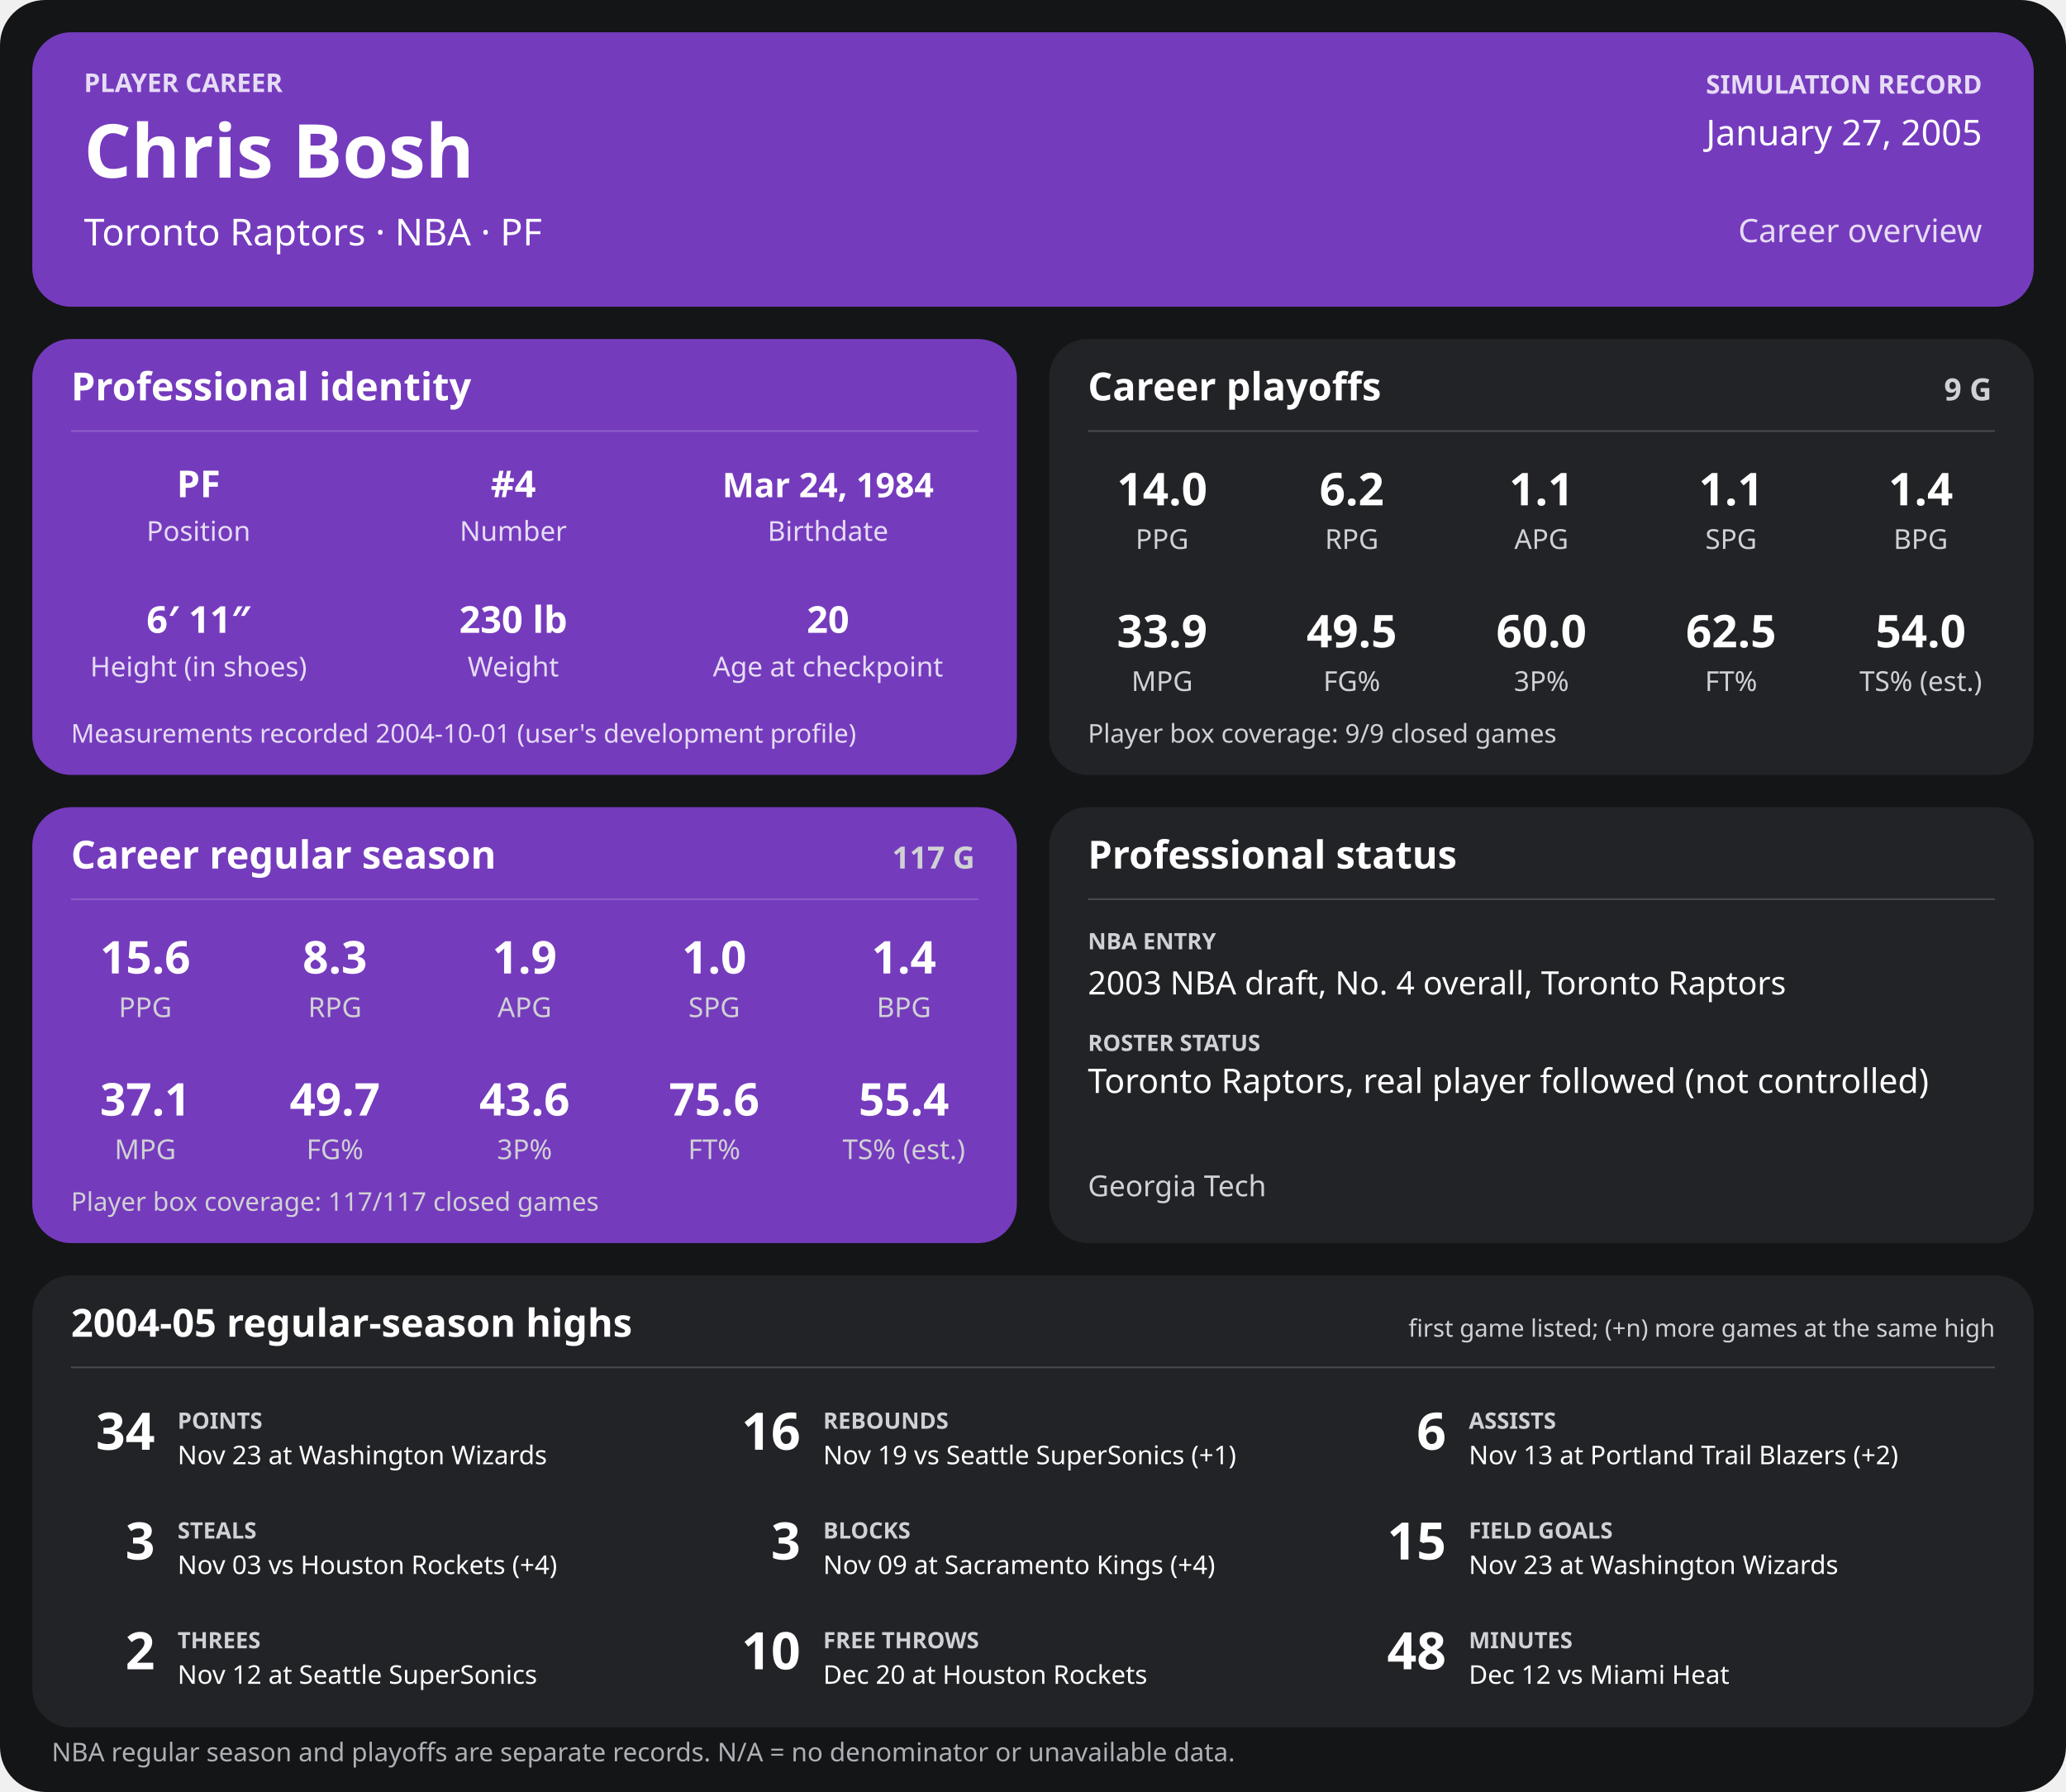
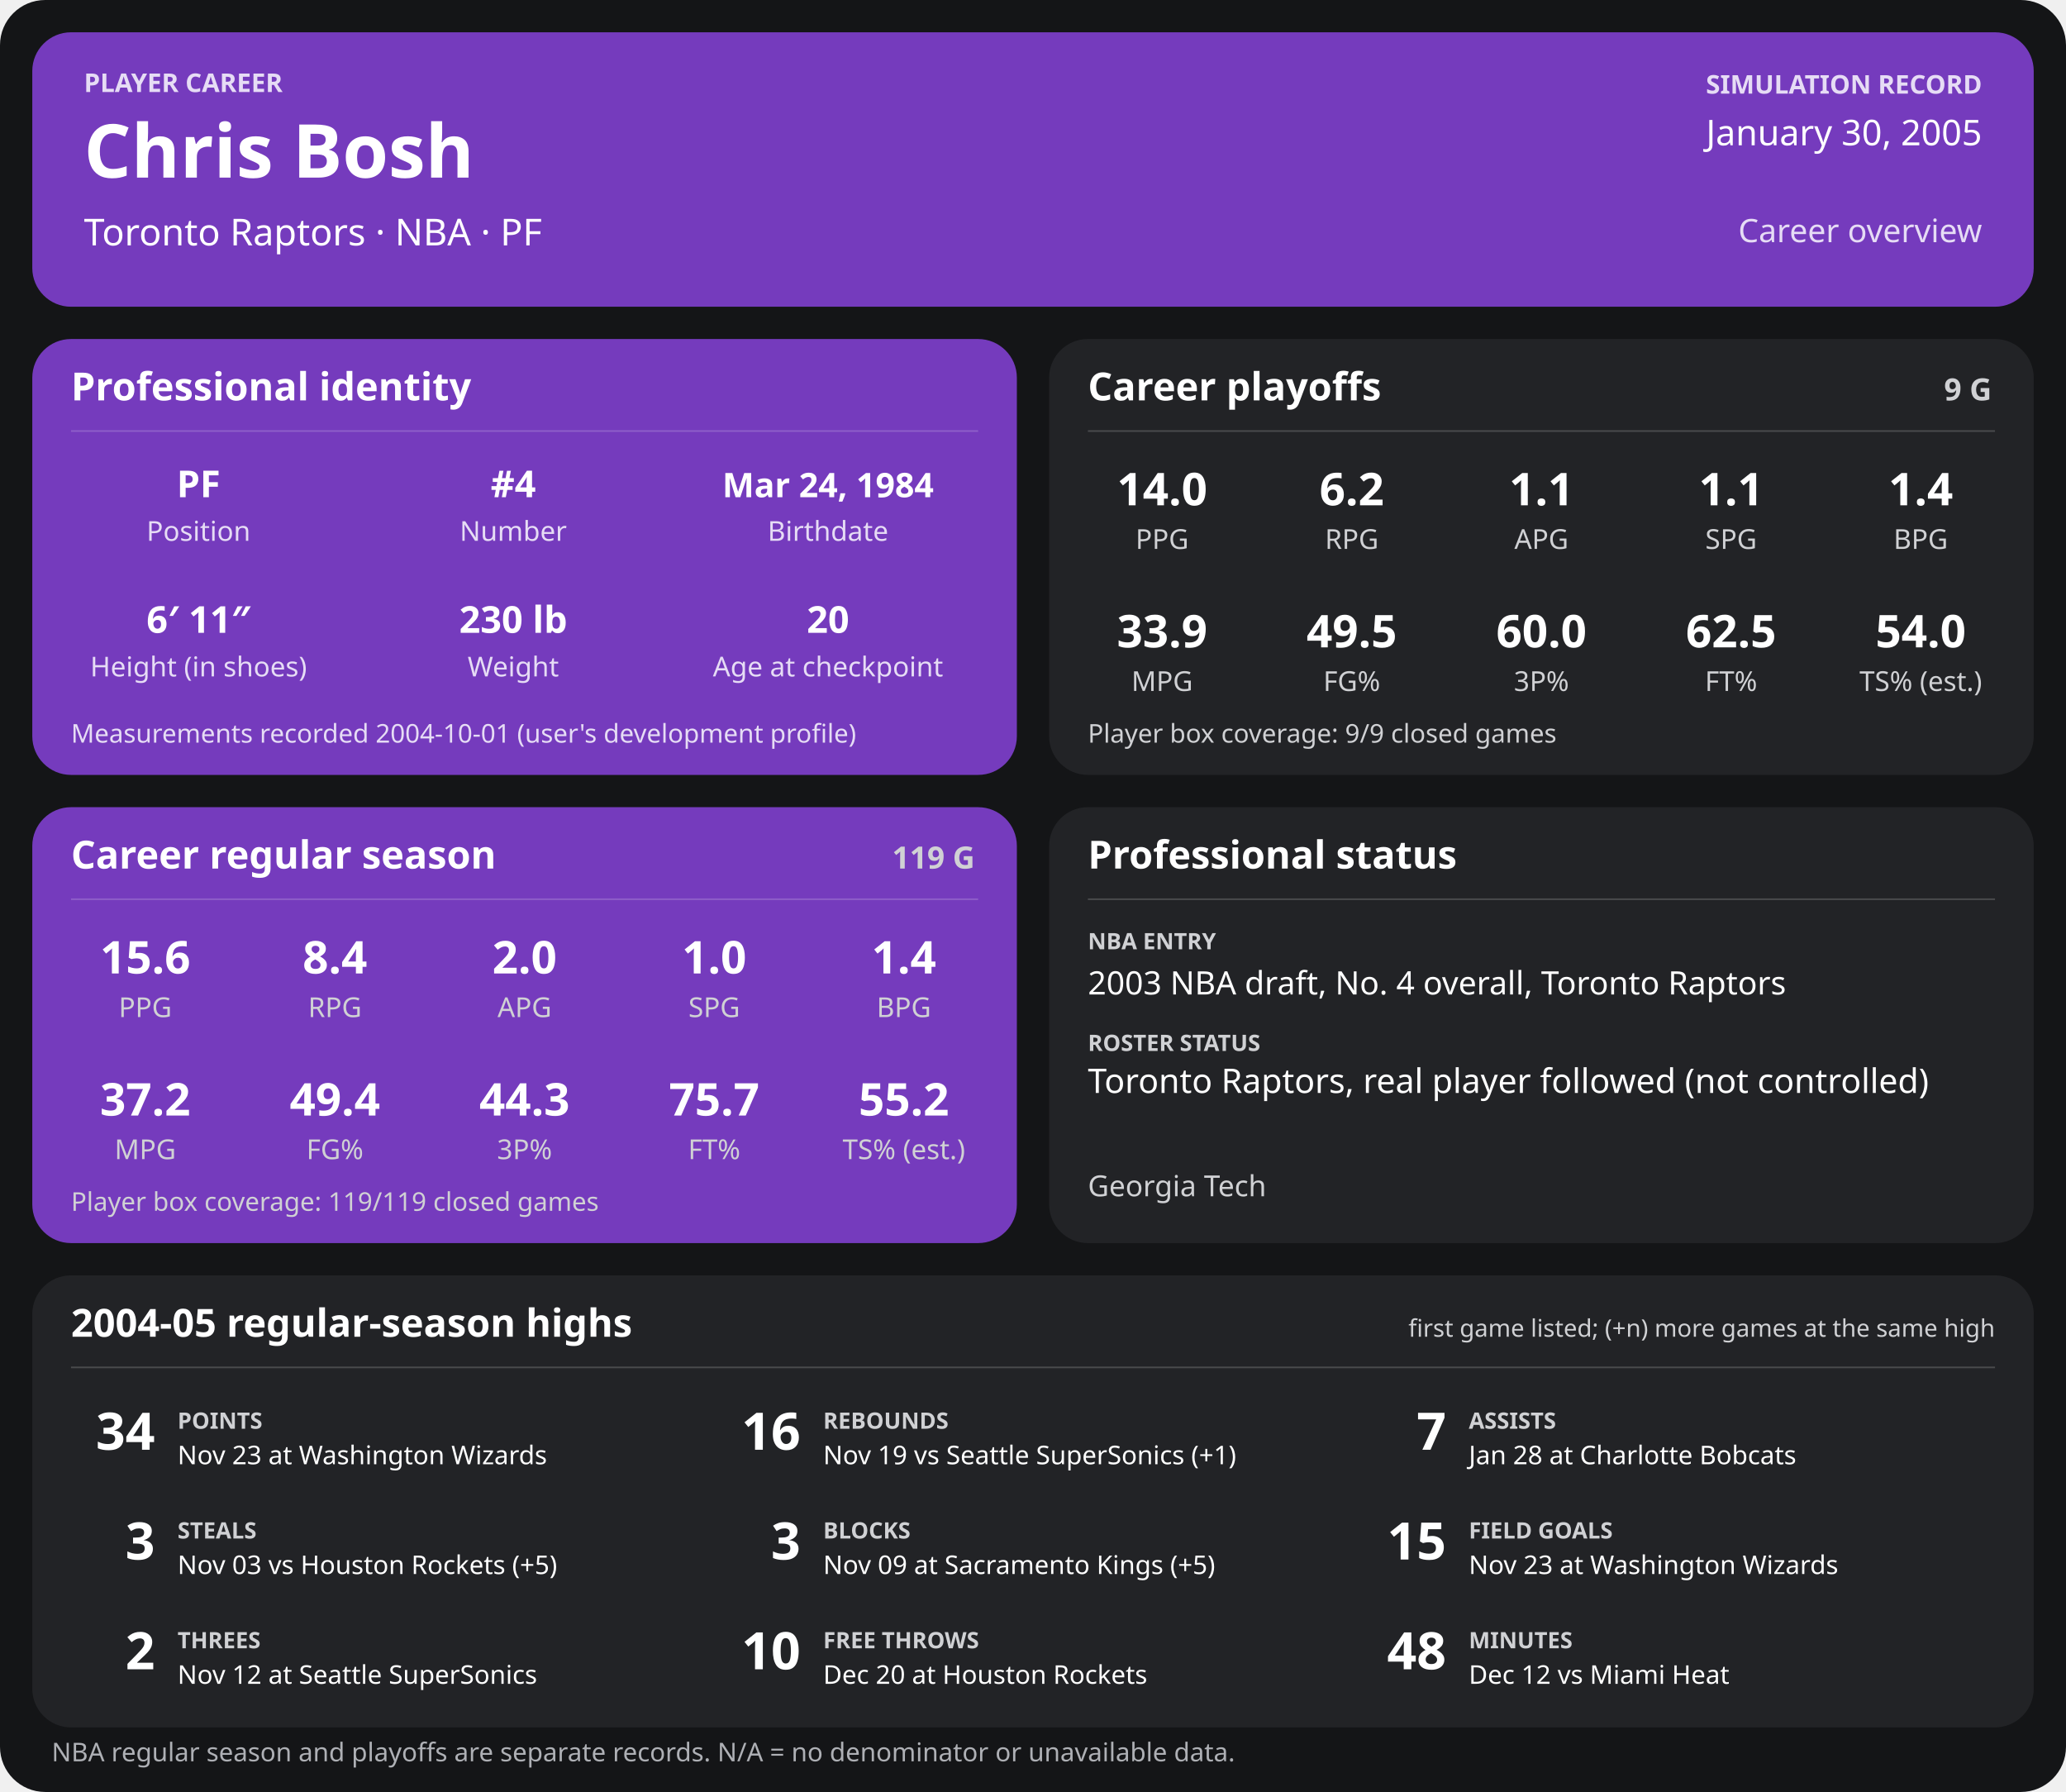
<svg xmlns="http://www.w3.org/2000/svg" width="1280" height="1110" viewBox="0 0 1280 1110" role="img" aria-labelledby="title desc">
  <rect width="1280" height="1110" rx="28" fill="#141517" />
  <g>
    <rect x="20" y="20" width="1240" height="170" rx="24" fill="#753bbd" />
    <text x="52" y="57" font-family="sans-serif" fill="#e6dcf5" font-size="16" font-weight="700" text-anchor="start">PLAYER CAREER</text>
    <text x="52" y="110" font-family="sans-serif" fill="#ffffff" font-size="46" font-weight="700" text-anchor="start">Chris Bosh</text>
    <text x="52" y="152" font-family="sans-serif" fill="#ffffff" font-size="23" font-weight="400" text-anchor="start">Toronto Raptors  ·  NBA  ·  PF</text>
    <text x="1228" y="58" font-family="sans-serif" fill="#e6dcf5" font-size="16" font-weight="700" text-anchor="end">SIMULATION RECORD</text>
-     <text x="1228" y="90" font-family="sans-serif" fill="#ffffff" font-size="22" font-weight="500" text-anchor="end">January 27, 2005</text>
+     <text x="1228" y="90" font-family="sans-serif" fill="#ffffff" font-size="22" font-weight="500" text-anchor="end">January 30, 2005</text>
    <text x="1228" y="150" font-family="sans-serif" fill="#e6dcf5" font-size="20" font-weight="500" text-anchor="end">Career overview</text>
    <rect x="20" y="210" width="610" height="270" rx="24" fill="#753bbd" />
    <text x="44" y="248" font-family="sans-serif" fill="#ffffff" font-size="24" font-weight="700" text-anchor="start">Professional identity</text>
    <line x1="44" y1="267" x2="606" y2="267" stroke="#ffffff" stroke-opacity="0.18" />
    <text x="123" y="308" font-family="sans-serif" fill="#ffffff" font-size="23" font-weight="600" text-anchor="middle">PF</text>
    <text x="123" y="335" font-family="sans-serif" fill="#e6dcf5" font-size="17" font-weight="400" text-anchor="middle">Position</text>
    <text x="318" y="308" font-family="sans-serif" fill="#ffffff" font-size="23" font-weight="600" text-anchor="middle">#4</text>
    <text x="318" y="335" font-family="sans-serif" fill="#e6dcf5" font-size="17" font-weight="400" text-anchor="middle">Number</text>
    <text x="513" y="308" font-family="sans-serif" fill="#ffffff" font-size="21" font-weight="600" text-anchor="middle">Mar 24, 1984</text>
    <text x="513" y="335" font-family="sans-serif" fill="#e6dcf5" font-size="17" font-weight="400" text-anchor="middle">Birthdate</text>
    <text x="123" y="392" font-family="sans-serif" fill="#ffffff" font-size="23" font-weight="600" text-anchor="middle">6′ 11″</text>
    <text x="123" y="419" font-family="sans-serif" fill="#e6dcf5" font-size="17" font-weight="400" text-anchor="middle">Height (in shoes)</text>
    <text x="318" y="392" font-family="sans-serif" fill="#ffffff" font-size="23" font-weight="600" text-anchor="middle">230 lb</text>
    <text x="318" y="419" font-family="sans-serif" fill="#e6dcf5" font-size="17" font-weight="400" text-anchor="middle">Weight</text>
    <text x="513" y="392" font-family="sans-serif" fill="#ffffff" font-size="23" font-weight="600" text-anchor="middle">20</text>
    <text x="513" y="419" font-family="sans-serif" fill="#e6dcf5" font-size="17" font-weight="400" text-anchor="middle">Age at checkpoint</text>
    <text x="44" y="460" font-family="sans-serif" fill="#e6dcf5" font-size="16" font-weight="400" text-anchor="start">Measurements recorded 2004-10-01 (user's development profile)</text>
    <rect x="650" y="210" width="610" height="270" rx="24" fill="#222326" />
    <text x="674" y="248" font-family="sans-serif" fill="#ffffff" font-size="24" font-weight="700" text-anchor="start">Career playoffs</text>
    <text x="1234" y="248" font-family="sans-serif" fill="#d0d1d4" font-size="19" font-weight="700" text-anchor="end">9 G</text>
    <line x1="674" y1="267" x2="1236" y2="267" stroke="#ffffff" stroke-opacity="0.18" />
    <text x="720.0" y="313" font-family="sans-serif" fill="#ffffff" font-size="28" font-weight="600" text-anchor="middle">14.0</text>
    <text x="720.0" y="340" font-family="sans-serif" fill="#d0d1d4" font-size="17" font-weight="400" text-anchor="middle">PPG</text>
    <text x="837.5" y="313" font-family="sans-serif" fill="#ffffff" font-size="28" font-weight="600" text-anchor="middle">6.2</text>
    <text x="837.5" y="340" font-family="sans-serif" fill="#d0d1d4" font-size="17" font-weight="400" text-anchor="middle">RPG</text>
    <text x="955.0" y="313" font-family="sans-serif" fill="#ffffff" font-size="28" font-weight="600" text-anchor="middle">1.1</text>
    <text x="955.0" y="340" font-family="sans-serif" fill="#d0d1d4" font-size="17" font-weight="400" text-anchor="middle">APG</text>
    <text x="1072.5" y="313" font-family="sans-serif" fill="#ffffff" font-size="28" font-weight="600" text-anchor="middle">1.1</text>
    <text x="1072.5" y="340" font-family="sans-serif" fill="#d0d1d4" font-size="17" font-weight="400" text-anchor="middle">SPG</text>
    <text x="1190.0" y="313" font-family="sans-serif" fill="#ffffff" font-size="28" font-weight="600" text-anchor="middle">1.4</text>
    <text x="1190.0" y="340" font-family="sans-serif" fill="#d0d1d4" font-size="17" font-weight="400" text-anchor="middle">BPG</text>
    <text x="720.0" y="401" font-family="sans-serif" fill="#ffffff" font-size="28" font-weight="600" text-anchor="middle">33.9</text>
    <text x="720.0" y="428" font-family="sans-serif" fill="#d0d1d4" font-size="17" font-weight="400" text-anchor="middle">MPG</text>
    <text x="837.5" y="401" font-family="sans-serif" fill="#ffffff" font-size="28" font-weight="600" text-anchor="middle">49.5</text>
    <text x="837.5" y="428" font-family="sans-serif" fill="#d0d1d4" font-size="17" font-weight="400" text-anchor="middle">FG%</text>
    <text x="955.0" y="401" font-family="sans-serif" fill="#ffffff" font-size="28" font-weight="600" text-anchor="middle">60.0</text>
    <text x="955.0" y="428" font-family="sans-serif" fill="#d0d1d4" font-size="17" font-weight="400" text-anchor="middle">3P%</text>
    <text x="1072.5" y="401" font-family="sans-serif" fill="#ffffff" font-size="28" font-weight="600" text-anchor="middle">62.5</text>
    <text x="1072.5" y="428" font-family="sans-serif" fill="#d0d1d4" font-size="17" font-weight="400" text-anchor="middle">FT%</text>
    <text x="1190.0" y="401" font-family="sans-serif" fill="#ffffff" font-size="28" font-weight="600" text-anchor="middle">54.0</text>
    <text x="1190.0" y="428" font-family="sans-serif" fill="#d0d1d4" font-size="17" font-weight="400" text-anchor="middle">TS% (est.)</text>
    <text x="674" y="460" font-family="sans-serif" fill="#d0d1d4" font-size="16" font-weight="400" text-anchor="start">Player box coverage: 9/9 closed games</text>
    <rect x="20" y="500" width="610" height="270" rx="24" fill="#753bbd" />
    <text x="44" y="538" font-family="sans-serif" fill="#ffffff" font-size="24" font-weight="700" text-anchor="start">Career regular season</text>
-     <text x="604" y="538" font-family="sans-serif" fill="#d0d1d4" font-size="19" font-weight="700" text-anchor="end">117 G</text>
+     <text x="604" y="538" font-family="sans-serif" fill="#d0d1d4" font-size="19" font-weight="700" text-anchor="end">119 G</text>
    <line x1="44" y1="557" x2="606" y2="557" stroke="#ffffff" stroke-opacity="0.18" />
    <text x="90.0" y="603" font-family="sans-serif" fill="#ffffff" font-size="28" font-weight="600" text-anchor="middle">15.6</text>
    <text x="90.0" y="630" font-family="sans-serif" fill="#d0d1d4" font-size="17" font-weight="400" text-anchor="middle">PPG</text>
-     <text x="207.5" y="603" font-family="sans-serif" fill="#ffffff" font-size="28" font-weight="600" text-anchor="middle">8.3</text>
+     <text x="207.5" y="603" font-family="sans-serif" fill="#ffffff" font-size="28" font-weight="600" text-anchor="middle">8.4</text>
    <text x="207.5" y="630" font-family="sans-serif" fill="#d0d1d4" font-size="17" font-weight="400" text-anchor="middle">RPG</text>
-     <text x="325.0" y="603" font-family="sans-serif" fill="#ffffff" font-size="28" font-weight="600" text-anchor="middle">1.9</text>
+     <text x="325.0" y="603" font-family="sans-serif" fill="#ffffff" font-size="28" font-weight="600" text-anchor="middle">2.0</text>
    <text x="325.0" y="630" font-family="sans-serif" fill="#d0d1d4" font-size="17" font-weight="400" text-anchor="middle">APG</text>
    <text x="442.5" y="603" font-family="sans-serif" fill="#ffffff" font-size="28" font-weight="600" text-anchor="middle">1.0</text>
    <text x="442.5" y="630" font-family="sans-serif" fill="#d0d1d4" font-size="17" font-weight="400" text-anchor="middle">SPG</text>
    <text x="560.0" y="603" font-family="sans-serif" fill="#ffffff" font-size="28" font-weight="600" text-anchor="middle">1.4</text>
    <text x="560.0" y="630" font-family="sans-serif" fill="#d0d1d4" font-size="17" font-weight="400" text-anchor="middle">BPG</text>
-     <text x="90.0" y="691" font-family="sans-serif" fill="#ffffff" font-size="28" font-weight="600" text-anchor="middle">37.1</text>
+     <text x="90.0" y="691" font-family="sans-serif" fill="#ffffff" font-size="28" font-weight="600" text-anchor="middle">37.2</text>
    <text x="90.0" y="718" font-family="sans-serif" fill="#d0d1d4" font-size="17" font-weight="400" text-anchor="middle">MPG</text>
-     <text x="207.5" y="691" font-family="sans-serif" fill="#ffffff" font-size="28" font-weight="600" text-anchor="middle">49.7</text>
+     <text x="207.5" y="691" font-family="sans-serif" fill="#ffffff" font-size="28" font-weight="600" text-anchor="middle">49.4</text>
    <text x="207.5" y="718" font-family="sans-serif" fill="#d0d1d4" font-size="17" font-weight="400" text-anchor="middle">FG%</text>
-     <text x="325.0" y="691" font-family="sans-serif" fill="#ffffff" font-size="28" font-weight="600" text-anchor="middle">43.6</text>
+     <text x="325.0" y="691" font-family="sans-serif" fill="#ffffff" font-size="28" font-weight="600" text-anchor="middle">44.3</text>
    <text x="325.0" y="718" font-family="sans-serif" fill="#d0d1d4" font-size="17" font-weight="400" text-anchor="middle">3P%</text>
-     <text x="442.5" y="691" font-family="sans-serif" fill="#ffffff" font-size="28" font-weight="600" text-anchor="middle">75.6</text>
+     <text x="442.5" y="691" font-family="sans-serif" fill="#ffffff" font-size="28" font-weight="600" text-anchor="middle">75.7</text>
    <text x="442.5" y="718" font-family="sans-serif" fill="#d0d1d4" font-size="17" font-weight="400" text-anchor="middle">FT%</text>
-     <text x="560.0" y="691" font-family="sans-serif" fill="#ffffff" font-size="28" font-weight="600" text-anchor="middle">55.4</text>
+     <text x="560.0" y="691" font-family="sans-serif" fill="#ffffff" font-size="28" font-weight="600" text-anchor="middle">55.2</text>
    <text x="560.0" y="718" font-family="sans-serif" fill="#d0d1d4" font-size="17" font-weight="400" text-anchor="middle">TS% (est.)</text>
-     <text x="44" y="750" font-family="sans-serif" fill="#d0d1d4" font-size="16" font-weight="400" text-anchor="start">Player box coverage: 117/117 closed games</text>
+     <text x="44" y="750" font-family="sans-serif" fill="#d0d1d4" font-size="16" font-weight="400" text-anchor="start">Player box coverage: 119/119 closed games</text>
    <rect x="650" y="500" width="610" height="270" rx="24" fill="#222326" />
    <text x="674" y="538" font-family="sans-serif" fill="#ffffff" font-size="24" font-weight="700" text-anchor="start">Professional status</text>
    <line x1="674" y1="557" x2="1236" y2="557" stroke="#ffffff" stroke-opacity="0.18" />
    <text x="674" y="588" font-family="sans-serif" fill="#d0d1d4" font-size="14" font-weight="700" text-anchor="start">NBA ENTRY</text>
    <text x="674" y="616" font-family="sans-serif" fill="#ffffff" font-size="20" font-weight="500" text-anchor="start">2003 NBA draft, No. 4 overall, Toronto Raptors</text>
    <text x="674" y="651" font-family="sans-serif" fill="#d0d1d4" font-size="14" font-weight="700" text-anchor="start">ROSTER STATUS</text>
    <text x="674" y="677" font-family="sans-serif" fill="#ffffff" font-size="21" font-weight="500" text-anchor="start">Toronto Raptors, real player followed (not controlled)</text>
    <text x="674" y="741" font-family="sans-serif" fill="#d0d1d4" font-size="18" font-weight="400" text-anchor="start">Georgia Tech</text>
    <rect x="20" y="790" width="1240" height="280" rx="24" fill="#222326" />
    <text x="44" y="828" font-family="sans-serif" fill="#ffffff" font-size="24" font-weight="700" text-anchor="start">2004-05 regular-season highs</text>
    <text x="1236" y="828" font-family="sans-serif" fill="#d0d1d4" font-size="15" font-weight="400" text-anchor="end">first game listed; (+n) more games at the same high</text>
    <line x1="44" y1="847" x2="1236" y2="847" stroke="#ffffff" stroke-opacity="0.18" />
    <text x="96" y="898" font-family="sans-serif" fill="#ffffff" font-size="32" font-weight="700" text-anchor="end">34</text>
    <text x="110" y="885" font-family="sans-serif" fill="#d0d1d4" font-size="14" font-weight="700" text-anchor="start">POINTS</text>
    <text x="110" y="907" font-family="sans-serif" fill="#ffffff" font-size="16" font-weight="400" text-anchor="start">Nov 23 at Washington Wizards</text>
    <text x="496" y="898" font-family="sans-serif" fill="#ffffff" font-size="32" font-weight="700" text-anchor="end">16</text>
    <text x="510" y="885" font-family="sans-serif" fill="#d0d1d4" font-size="14" font-weight="700" text-anchor="start">REBOUNDS</text>
    <text x="510" y="907" font-family="sans-serif" fill="#ffffff" font-size="16" font-weight="400" text-anchor="start">Nov 19 vs Seattle SuperSonics (+1)</text>
-     <text x="896" y="898" font-family="sans-serif" fill="#ffffff" font-size="32" font-weight="700" text-anchor="end">6</text>
+     <text x="896" y="898" font-family="sans-serif" fill="#ffffff" font-size="32" font-weight="700" text-anchor="end">7</text>
    <text x="910" y="885" font-family="sans-serif" fill="#d0d1d4" font-size="14" font-weight="700" text-anchor="start">ASSISTS</text>
-     <text x="910" y="907" font-family="sans-serif" fill="#ffffff" font-size="16" font-weight="400" text-anchor="start">Nov 13 at Portland Trail Blazers (+2)</text>
+     <text x="910" y="907" font-family="sans-serif" fill="#ffffff" font-size="16" font-weight="400" text-anchor="start">Jan 28 at Charlotte Bobcats</text>
    <text x="96" y="966" font-family="sans-serif" fill="#ffffff" font-size="32" font-weight="700" text-anchor="end">3</text>
    <text x="110" y="953" font-family="sans-serif" fill="#d0d1d4" font-size="14" font-weight="700" text-anchor="start">STEALS</text>
-     <text x="110" y="975" font-family="sans-serif" fill="#ffffff" font-size="16" font-weight="400" text-anchor="start">Nov 03 vs Houston Rockets (+4)</text>
+     <text x="110" y="975" font-family="sans-serif" fill="#ffffff" font-size="16" font-weight="400" text-anchor="start">Nov 03 vs Houston Rockets (+5)</text>
    <text x="496" y="966" font-family="sans-serif" fill="#ffffff" font-size="32" font-weight="700" text-anchor="end">3</text>
    <text x="510" y="953" font-family="sans-serif" fill="#d0d1d4" font-size="14" font-weight="700" text-anchor="start">BLOCKS</text>
-     <text x="510" y="975" font-family="sans-serif" fill="#ffffff" font-size="16" font-weight="400" text-anchor="start">Nov 09 at Sacramento Kings (+4)</text>
+     <text x="510" y="975" font-family="sans-serif" fill="#ffffff" font-size="16" font-weight="400" text-anchor="start">Nov 09 at Sacramento Kings (+5)</text>
    <text x="896" y="966" font-family="sans-serif" fill="#ffffff" font-size="32" font-weight="700" text-anchor="end">15</text>
    <text x="910" y="953" font-family="sans-serif" fill="#d0d1d4" font-size="14" font-weight="700" text-anchor="start">FIELD GOALS</text>
    <text x="910" y="975" font-family="sans-serif" fill="#ffffff" font-size="16" font-weight="400" text-anchor="start">Nov 23 at Washington Wizards</text>
    <text x="96" y="1034" font-family="sans-serif" fill="#ffffff" font-size="32" font-weight="700" text-anchor="end">2</text>
    <text x="110" y="1021" font-family="sans-serif" fill="#d0d1d4" font-size="14" font-weight="700" text-anchor="start">THREES</text>
    <text x="110" y="1043" font-family="sans-serif" fill="#ffffff" font-size="16" font-weight="400" text-anchor="start">Nov 12 at Seattle SuperSonics</text>
    <text x="496" y="1034" font-family="sans-serif" fill="#ffffff" font-size="32" font-weight="700" text-anchor="end">10</text>
    <text x="510" y="1021" font-family="sans-serif" fill="#d0d1d4" font-size="14" font-weight="700" text-anchor="start">FREE THROWS</text>
    <text x="510" y="1043" font-family="sans-serif" fill="#ffffff" font-size="16" font-weight="400" text-anchor="start">Dec 20 at Houston Rockets</text>
    <text x="896" y="1034" font-family="sans-serif" fill="#ffffff" font-size="32" font-weight="700" text-anchor="end">48</text>
    <text x="910" y="1021" font-family="sans-serif" fill="#d0d1d4" font-size="14" font-weight="700" text-anchor="start">MINUTES</text>
    <text x="910" y="1043" font-family="sans-serif" fill="#ffffff" font-size="16" font-weight="400" text-anchor="start">Dec 12 vs Miami Heat</text>
    <text x="32" y="1091" font-family="sans-serif" fill="#aeb0b5" font-size="16" font-weight="400" text-anchor="start">NBA regular season and playoffs are separate records. N/A = no denominator or unavailable data.</text>
  </g>
</svg>
